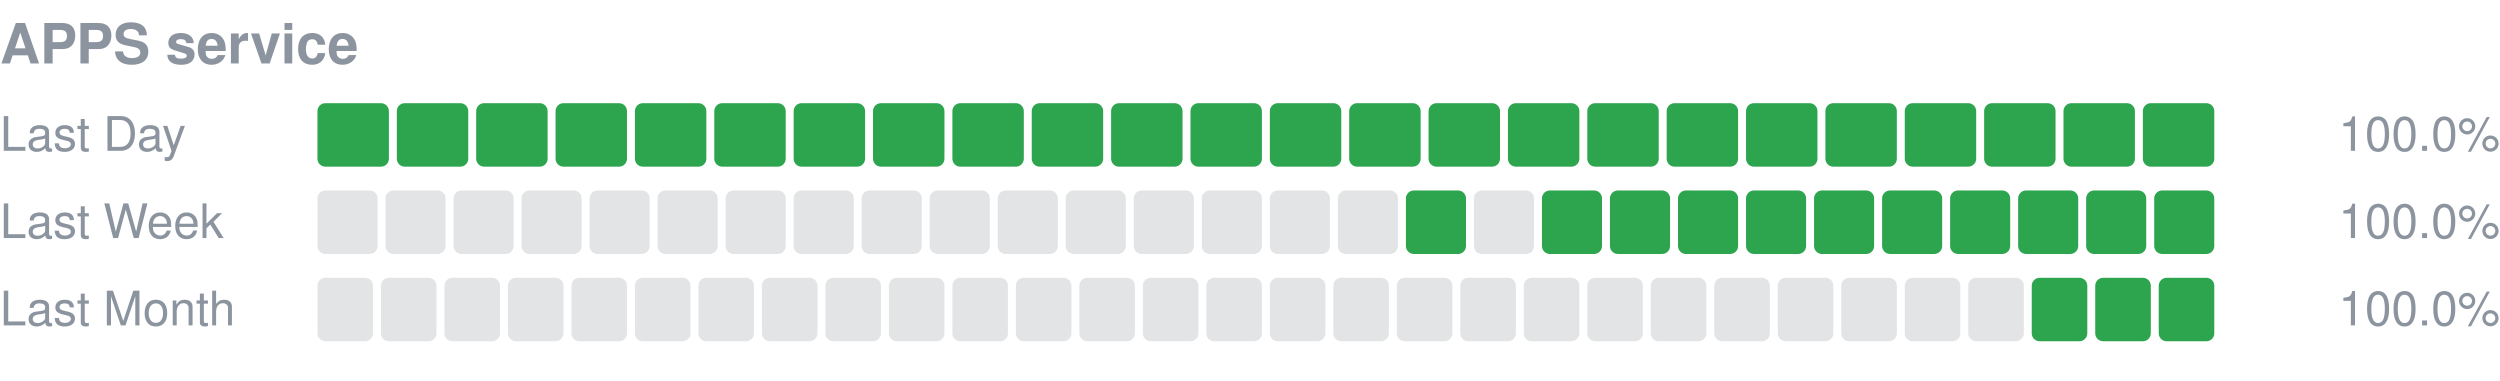
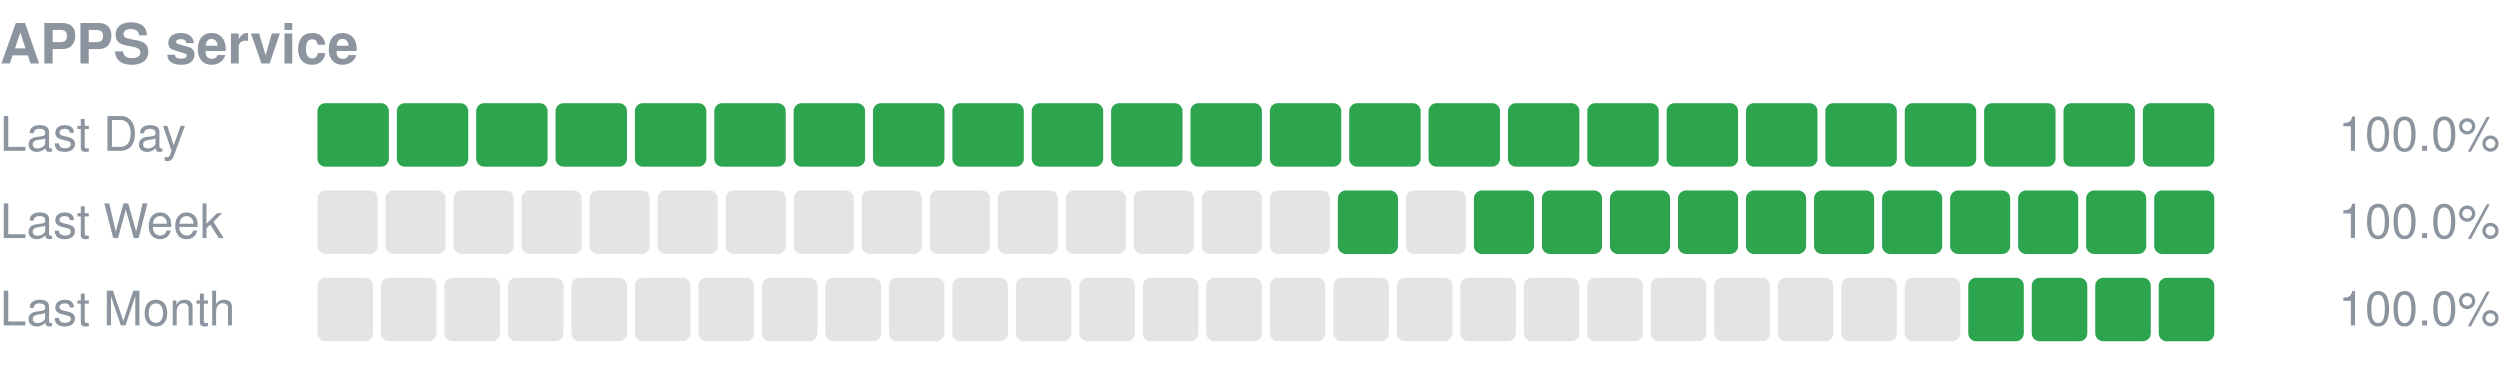
<svg xmlns="http://www.w3.org/2000/svg" width="630" height="96" viewBox="0 0 630 96" role="img" aria-label="APPS service uptime">
  <text x="0" y="16" font-size="14" font-weight="600" fill="#8c959f" font-family="-apple-system,Segoe UI,Helvetica,Arial,sans-serif">APPS service</text>
  <text x="0" y="38" font-size="12" fill="#8c959f" font-family="-apple-system,Segoe UI,Helvetica,Arial,sans-serif">Last Day</text>
  <rect x="80.00" y="26" width="18.00" height="16" rx="2" fill="#2da44e" />
  <rect x="100.00" y="26" width="18.00" height="16" rx="2" fill="#2da44e" />
  <rect x="120.00" y="26" width="18.00" height="16" rx="2" fill="#2da44e" />
  <rect x="140.00" y="26" width="18.00" height="16" rx="2" fill="#2da44e" />
  <rect x="160.00" y="26" width="18.00" height="16" rx="2" fill="#2da44e" />
  <rect x="180.00" y="26" width="18.00" height="16" rx="2" fill="#2da44e" />
  <rect x="200.00" y="26" width="18.00" height="16" rx="2" fill="#2da44e" />
  <rect x="220.00" y="26" width="18.00" height="16" rx="2" fill="#2da44e" />
  <rect x="240.00" y="26" width="18.00" height="16" rx="2" fill="#2da44e" />
  <rect x="260.00" y="26" width="18.00" height="16" rx="2" fill="#2da44e" />
  <rect x="280.00" y="26" width="18.00" height="16" rx="2" fill="#2da44e" />
  <rect x="300.00" y="26" width="18.00" height="16" rx="2" fill="#2da44e" />
  <rect x="320.00" y="26" width="18.00" height="16" rx="2" fill="#2da44e" />
  <rect x="340.00" y="26" width="18.00" height="16" rx="2" fill="#2da44e" />
  <rect x="360.00" y="26" width="18.00" height="16" rx="2" fill="#2da44e" />
  <rect x="380.00" y="26" width="18.00" height="16" rx="2" fill="#2da44e" />
  <rect x="400.00" y="26" width="18.00" height="16" rx="2" fill="#2da44e" />
  <rect x="420.00" y="26" width="18.00" height="16" rx="2" fill="#2da44e" />
  <rect x="440.00" y="26" width="18.00" height="16" rx="2" fill="#2da44e" />
  <rect x="460.00" y="26" width="18.00" height="16" rx="2" fill="#2da44e" />
  <rect x="480.00" y="26" width="18.00" height="16" rx="2" fill="#2da44e" />
  <rect x="500.00" y="26" width="18.00" height="16" rx="2" fill="#2da44e" />
  <rect x="520.00" y="26" width="18.00" height="16" rx="2" fill="#2da44e" />
  <rect x="540.00" y="26" width="18.00" height="16" rx="2" fill="#2da44e" />
  <text x="630" y="38" font-size="12" text-anchor="end" fill="#8c959f" font-family="-apple-system,Segoe UI,Helvetica,Arial,sans-serif">100.0%</text>
  <text x="0" y="60" font-size="12" fill="#8c959f" font-family="-apple-system,Segoe UI,Helvetica,Arial,sans-serif">Last Week</text>
  <rect x="80.00" y="48" width="15.14" height="16" rx="2" fill="#8c959f" fill-opacity="0.25" />
  <rect x="97.14" y="48" width="15.14" height="16" rx="2" fill="#8c959f" fill-opacity="0.25" />
  <rect x="114.29" y="48" width="15.14" height="16" rx="2" fill="#8c959f" fill-opacity="0.25" />
  <rect x="131.43" y="48" width="15.14" height="16" rx="2" fill="#8c959f" fill-opacity="0.25" />
  <rect x="148.57" y="48" width="15.14" height="16" rx="2" fill="#8c959f" fill-opacity="0.25" />
  <rect x="165.71" y="48" width="15.14" height="16" rx="2" fill="#8c959f" fill-opacity="0.25" />
  <rect x="182.86" y="48" width="15.14" height="16" rx="2" fill="#8c959f" fill-opacity="0.25" />
  <rect x="200.00" y="48" width="15.14" height="16" rx="2" fill="#8c959f" fill-opacity="0.25" />
  <rect x="217.14" y="48" width="15.14" height="16" rx="2" fill="#8c959f" fill-opacity="0.25" />
  <rect x="234.29" y="48" width="15.14" height="16" rx="2" fill="#8c959f" fill-opacity="0.25" />
  <rect x="251.43" y="48" width="15.14" height="16" rx="2" fill="#8c959f" fill-opacity="0.25" />
  <rect x="268.57" y="48" width="15.14" height="16" rx="2" fill="#8c959f" fill-opacity="0.25" />
  <rect x="285.71" y="48" width="15.14" height="16" rx="2" fill="#8c959f" fill-opacity="0.25" />
  <rect x="302.86" y="48" width="15.14" height="16" rx="2" fill="#8c959f" fill-opacity="0.25" />
  <rect x="320.00" y="48" width="15.14" height="16" rx="2" fill="#8c959f" fill-opacity="0.25" />
-   <rect x="337.14" y="48" width="15.14" height="16" rx="2" fill="#8c959f" fill-opacity="0.25" />
-   <rect x="354.29" y="48" width="15.14" height="16" rx="2" fill="#2da44e" />
-   <rect x="371.43" y="48" width="15.14" height="16" rx="2" fill="#8c959f" fill-opacity="0.25" />
+   <rect x="337.14" y="48" width="15.14" height="16" rx="2" fill="#2da44e" />
+   <rect x="354.29" y="48" width="15.14" height="16" rx="2" fill="#8c959f" fill-opacity="0.25" />
+   <rect x="371.43" y="48" width="15.14" height="16" rx="2" fill="#2da44e" />
  <rect x="388.57" y="48" width="15.14" height="16" rx="2" fill="#2da44e" />
  <rect x="405.71" y="48" width="15.14" height="16" rx="2" fill="#2da44e" />
  <rect x="422.86" y="48" width="15.14" height="16" rx="2" fill="#2da44e" />
  <rect x="440.00" y="48" width="15.14" height="16" rx="2" fill="#2da44e" />
  <rect x="457.14" y="48" width="15.14" height="16" rx="2" fill="#2da44e" />
  <rect x="474.29" y="48" width="15.14" height="16" rx="2" fill="#2da44e" />
  <rect x="491.43" y="48" width="15.14" height="16" rx="2" fill="#2da44e" />
  <rect x="508.57" y="48" width="15.14" height="16" rx="2" fill="#2da44e" />
  <rect x="525.71" y="48" width="15.14" height="16" rx="2" fill="#2da44e" />
  <rect x="542.86" y="48" width="15.14" height="16" rx="2" fill="#2da44e" />
  <text x="630" y="60" font-size="12" text-anchor="end" fill="#8c959f" font-family="-apple-system,Segoe UI,Helvetica,Arial,sans-serif">100.0%</text>
  <text x="0" y="82" font-size="12" fill="#8c959f" font-family="-apple-system,Segoe UI,Helvetica,Arial,sans-serif">Last Month</text>
  <rect x="80.00" y="70" width="14.00" height="16" rx="2" fill="#8c959f" fill-opacity="0.25" />
  <rect x="96.00" y="70" width="14.00" height="16" rx="2" fill="#8c959f" fill-opacity="0.25" />
  <rect x="112.00" y="70" width="14.00" height="16" rx="2" fill="#8c959f" fill-opacity="0.25" />
  <rect x="128.00" y="70" width="14.00" height="16" rx="2" fill="#8c959f" fill-opacity="0.25" />
  <rect x="144.00" y="70" width="14.00" height="16" rx="2" fill="#8c959f" fill-opacity="0.25" />
  <rect x="160.00" y="70" width="14.00" height="16" rx="2" fill="#8c959f" fill-opacity="0.25" />
  <rect x="176.00" y="70" width="14.00" height="16" rx="2" fill="#8c959f" fill-opacity="0.25" />
  <rect x="192.00" y="70" width="14.00" height="16" rx="2" fill="#8c959f" fill-opacity="0.25" />
  <rect x="208.00" y="70" width="14.00" height="16" rx="2" fill="#8c959f" fill-opacity="0.25" />
  <rect x="224.00" y="70" width="14.00" height="16" rx="2" fill="#8c959f" fill-opacity="0.25" />
  <rect x="240.00" y="70" width="14.00" height="16" rx="2" fill="#8c959f" fill-opacity="0.25" />
  <rect x="256.00" y="70" width="14.00" height="16" rx="2" fill="#8c959f" fill-opacity="0.25" />
  <rect x="272.00" y="70" width="14.00" height="16" rx="2" fill="#8c959f" fill-opacity="0.25" />
  <rect x="288.00" y="70" width="14.00" height="16" rx="2" fill="#8c959f" fill-opacity="0.25" />
  <rect x="304.00" y="70" width="14.00" height="16" rx="2" fill="#8c959f" fill-opacity="0.25" />
  <rect x="320.00" y="70" width="14.00" height="16" rx="2" fill="#8c959f" fill-opacity="0.25" />
  <rect x="336.00" y="70" width="14.00" height="16" rx="2" fill="#8c959f" fill-opacity="0.25" />
  <rect x="352.00" y="70" width="14.00" height="16" rx="2" fill="#8c959f" fill-opacity="0.25" />
  <rect x="368.00" y="70" width="14.00" height="16" rx="2" fill="#8c959f" fill-opacity="0.25" />
  <rect x="384.00" y="70" width="14.00" height="16" rx="2" fill="#8c959f" fill-opacity="0.25" />
  <rect x="400.00" y="70" width="14.00" height="16" rx="2" fill="#8c959f" fill-opacity="0.25" />
  <rect x="416.00" y="70" width="14.00" height="16" rx="2" fill="#8c959f" fill-opacity="0.25" />
  <rect x="432.00" y="70" width="14.00" height="16" rx="2" fill="#8c959f" fill-opacity="0.25" />
  <rect x="448.00" y="70" width="14.00" height="16" rx="2" fill="#8c959f" fill-opacity="0.25" />
  <rect x="464.00" y="70" width="14.00" height="16" rx="2" fill="#8c959f" fill-opacity="0.25" />
  <rect x="480.00" y="70" width="14.00" height="16" rx="2" fill="#8c959f" fill-opacity="0.25" />
-   <rect x="496.00" y="70" width="14.00" height="16" rx="2" fill="#8c959f" fill-opacity="0.25" />
+   <rect x="496.00" y="70" width="14.00" height="16" rx="2" fill="#2da44e" />
  <rect x="512.00" y="70" width="14.00" height="16" rx="2" fill="#2da44e" />
  <rect x="528.00" y="70" width="14.00" height="16" rx="2" fill="#2da44e" />
  <rect x="544.00" y="70" width="14.00" height="16" rx="2" fill="#2da44e" />
  <text x="630" y="82" font-size="12" text-anchor="end" fill="#8c959f" font-family="-apple-system,Segoe UI,Helvetica,Arial,sans-serif">100.0%</text>
</svg>
